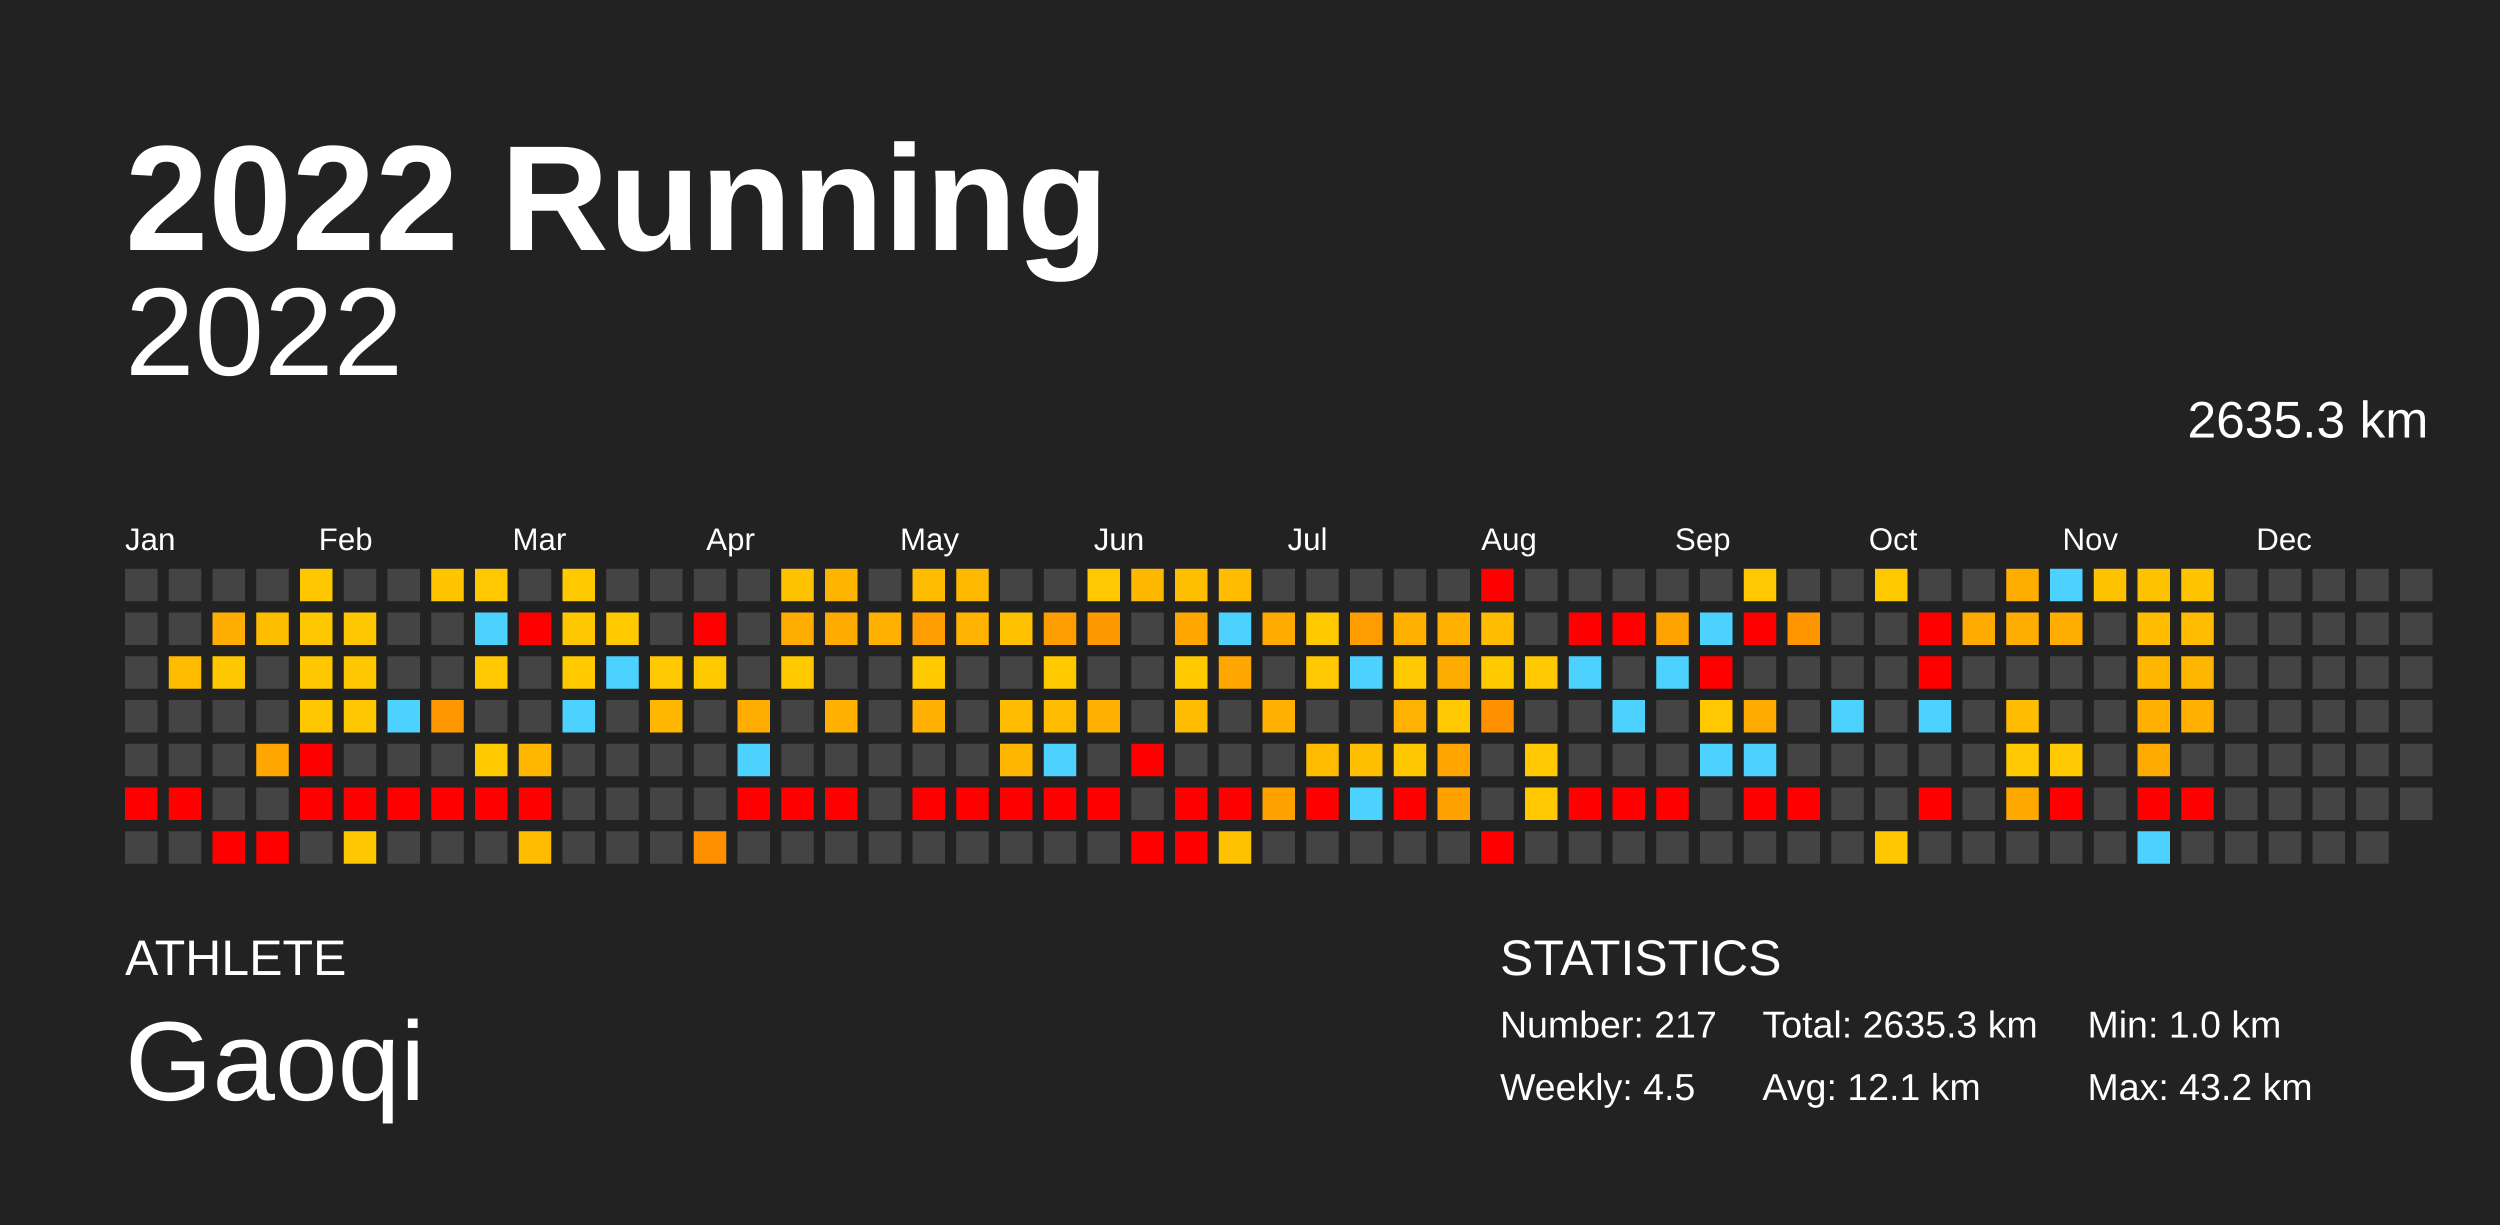
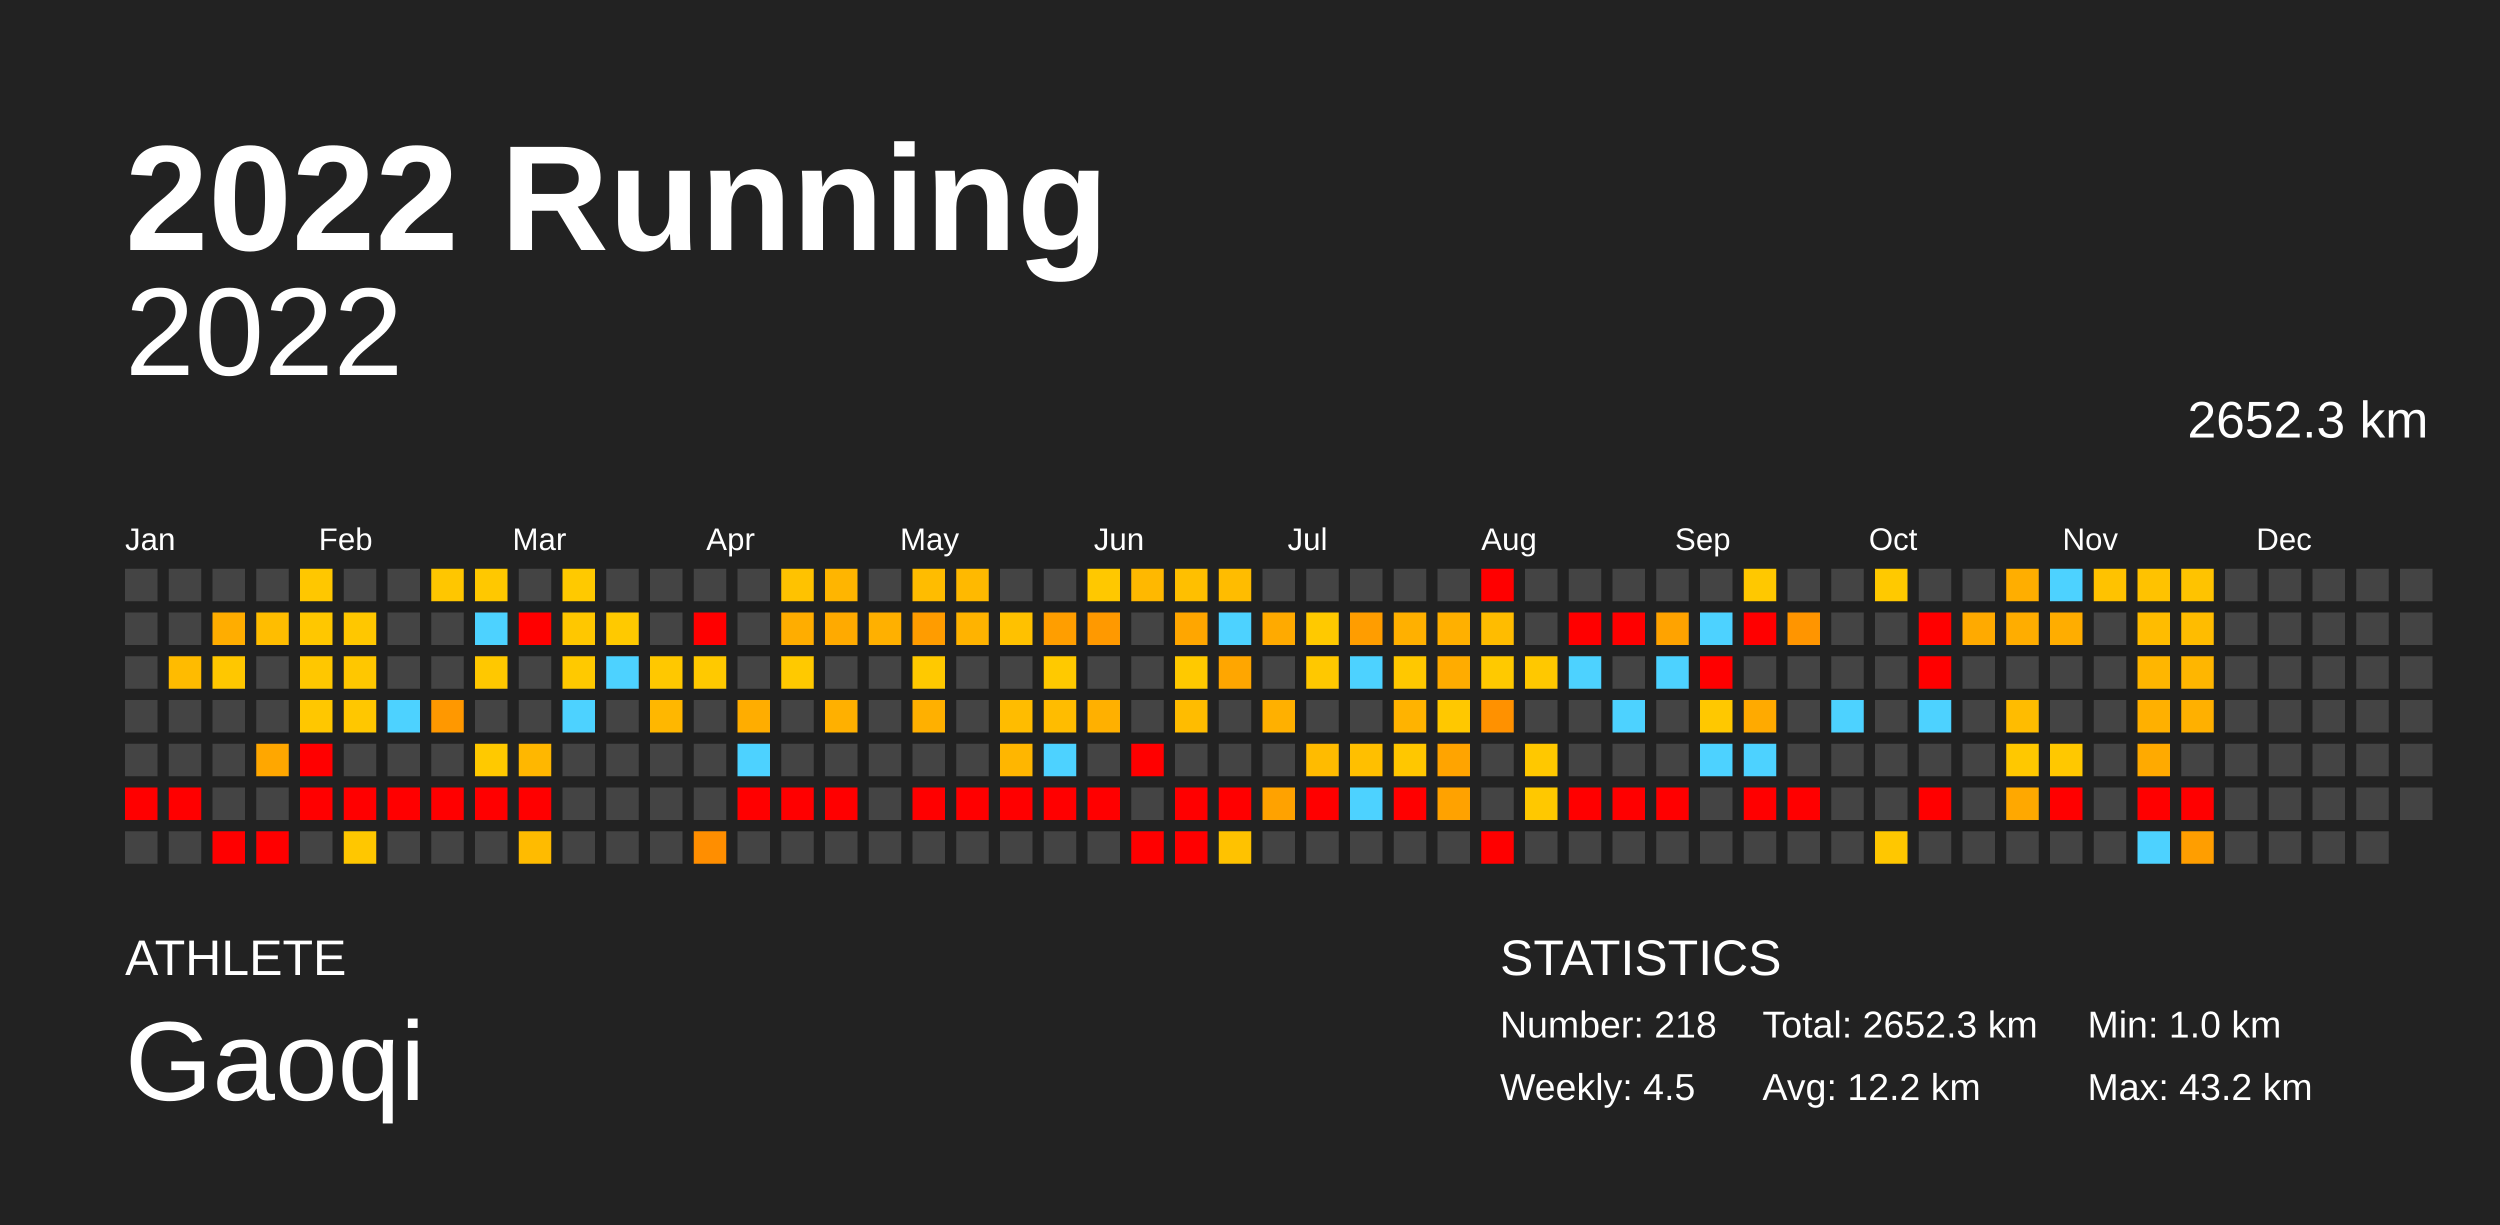
<svg xmlns="http://www.w3.org/2000/svg" baseProfile="full" height="98mm" version="1.1" viewBox="0,0,200,98" width="200mm">
  <defs />
  <rect fill="#222222" height="98" width="200" x="0" y="0" />
  <text fill="#FFFFFF" style="font-size:12px; font-family:Arial; font-weight:bold;" x="10" y="20">2022 Running</text>
  <text fill="#FFFFFF" style="font-size:4px; font-family:Arial" x="10" y="78">ATHLETE</text>
  <text fill="#FFFFFF" style="font-size:9px; font-family:Arial" x="10" y="88">Gaoqi</text>
  <text fill="#FFFFFF" style="font-size:4px; font-family:Arial" x="120" y="78">STATISTICS</text>
-   <text fill="#FFFFFF" style="font-size:3px; font-family:Arial" x="120" y="83">Number: 217</text>
+   <text fill="#FFFFFF" style="font-size:3px; font-family:Arial" x="120" y="83">Number: 218</text>
  <text fill="#FFFFFF" style="font-size:3px; font-family:Arial" x="120" y="88">Weekly: 4.5</text>
-   <text fill="#FFFFFF" style="font-size:3px; font-family:Arial" x="141" y="83">Total: 2635.3 km</text>
-   <text fill="#FFFFFF" style="font-size:3px; font-family:Arial" x="141" y="88">Avg: 12.1 km</text>
+   <text fill="#FFFFFF" style="font-size:3px; font-family:Arial" x="141" y="83">Total: 2652.3 km</text>
+   <text fill="#FFFFFF" style="font-size:3px; font-family:Arial" x="141" y="88">Avg: 12.2 km</text>
  <text fill="#FFFFFF" style="font-size:3px; font-family:Arial" x="167" y="83">Min: 1.0 km</text>
  <text fill="#FFFFFF" style="font-size:3px; font-family:Arial" x="167" y="88">Max: 43.2 km</text>
  <text alignment-baseline="hanging" fill="#FFFFFF" style="font-size:10.0px; font-family:Arial;" x="10" y="30">2022</text>
-   <text alignment-baseline="hanging" fill="#FFFFFF" style="font-size:4.125px; font-family:Arial;" x="175" y="35">2635.3 km</text>
+   <text alignment-baseline="hanging" fill="#FFFFFF" style="font-size:4.125px; font-family:Arial;" x="175" y="35">2652.3 km</text>
  <text fill="#FFFFFF" style="font-size:2.5px; font-family:Arial" x="10.0" y="44">Jan</text>
  <text fill="#FFFFFF" style="font-size:2.5px; font-family:Arial" x="25.5" y="44">Feb</text>
  <text fill="#FFFFFF" style="font-size:2.5px; font-family:Arial" x="41.0" y="44">Mar</text>
  <text fill="#FFFFFF" style="font-size:2.5px; font-family:Arial" x="56.5" y="44">Apr</text>
  <text fill="#FFFFFF" style="font-size:2.5px; font-family:Arial" x="72.0" y="44">May</text>
  <text fill="#FFFFFF" style="font-size:2.5px; font-family:Arial" x="87.5" y="44">Jun</text>
  <text fill="#FFFFFF" style="font-size:2.5px; font-family:Arial" x="103.0" y="44">Jul</text>
  <text fill="#FFFFFF" style="font-size:2.5px; font-family:Arial" x="118.5" y="44">Aug</text>
  <text fill="#FFFFFF" style="font-size:2.5px; font-family:Arial" x="134.0" y="44">Sep</text>
  <text fill="#FFFFFF" style="font-size:2.5px; font-family:Arial" x="149.5" y="44">Oct</text>
  <text fill="#FFFFFF" style="font-size:2.5px; font-family:Arial" x="165.0" y="44">Nov</text>
  <text fill="#FFFFFF" style="font-size:2.5px; font-family:Arial" x="180.5" y="44">Dec</text>
  <rect fill="#444444" height="2.6" width="2.6" x="10.0" y="45.5" />
  <rect fill="#444444" height="2.6" width="2.6" x="10.0" y="49.0" />
  <rect fill="#444444" height="2.6" width="2.6" x="10.0" y="52.5" />
  <rect fill="#444444" height="2.6" width="2.6" x="10.0" y="56.0" />
  <rect fill="#444444" height="2.6" width="2.6" x="10.0" y="59.5" />
  <rect fill="red" height="2.6" width="2.6" x="10.0" y="63.0" />
  <rect fill="#444444" height="2.6" width="2.6" x="10.0" y="66.5" />
  <rect fill="#444444" height="2.6" width="2.6" x="13.5" y="45.5" />
  <rect fill="#444444" height="2.6" width="2.6" x="13.5" y="49.0" />
  <rect fill="#ffbb00" height="2.6" width="2.6" x="13.5" y="52.5" />
  <rect fill="#444444" height="2.6" width="2.6" x="13.5" y="56.0" />
  <rect fill="#444444" height="2.6" width="2.6" x="13.5" y="59.5" />
  <rect fill="red" height="2.6" width="2.6" x="13.5" y="63.0" />
  <rect fill="#444444" height="2.6" width="2.6" x="13.5" y="66.5" />
  <rect fill="#444444" height="2.6" width="2.6" x="17.0" y="45.5" />
  <rect fill="#ffad00" height="2.6" width="2.6" x="17.0" y="49.0" />
  <rect fill="#ffc700" height="2.6" width="2.6" x="17.0" y="52.5" />
  <rect fill="#444444" height="2.6" width="2.6" x="17.0" y="56.0" />
  <rect fill="#444444" height="2.6" width="2.6" x="17.0" y="59.5" />
  <rect fill="#444444" height="2.6" width="2.6" x="17.0" y="63.0" />
  <rect fill="red" height="2.6" width="2.6" x="17.0" y="66.5" />
  <rect fill="#444444" height="2.6" width="2.6" x="20.5" y="45.5" />
  <rect fill="#ffbd00" height="2.6" width="2.6" x="20.5" y="49.0" />
  <rect fill="#444444" height="2.6" width="2.6" x="20.5" y="52.5" />
  <rect fill="#444444" height="2.6" width="2.6" x="20.5" y="56.0" />
  <rect fill="#ffa700" height="2.6" width="2.6" x="20.5" y="59.5" />
  <rect fill="#444444" height="2.6" width="2.6" x="20.5" y="63.0" />
  <rect fill="red" height="2.6" width="2.6" x="20.5" y="66.5" />
  <rect fill="#ffc700" height="2.6" width="2.6" x="24.0" y="45.5" />
  <rect fill="#ffc700" height="2.6" width="2.6" x="24.0" y="49.0" />
  <rect fill="#ffc700" height="2.6" width="2.6" x="24.0" y="52.5" />
  <rect fill="#ffc700" height="2.6" width="2.6" x="24.0" y="56.0" />
  <rect fill="red" height="2.6" width="2.6" x="24.0" y="59.5" />
  <rect fill="red" height="2.6" width="2.6" x="24.0" y="63.0" />
  <rect fill="#444444" height="2.6" width="2.6" x="24.0" y="66.5" />
  <rect fill="#444444" height="2.6" width="2.6" x="27.5" y="45.5" />
  <rect fill="#ffc700" height="2.6" width="2.6" x="27.5" y="49.0" />
  <rect fill="#ffc700" height="2.6" width="2.6" x="27.5" y="52.5" />
  <rect fill="#ffc700" height="2.6" width="2.6" x="27.5" y="56.0" />
  <rect fill="#444444" height="2.6" width="2.6" x="27.5" y="59.5" />
  <rect fill="red" height="2.6" width="2.6" x="27.5" y="63.0" />
  <rect fill="#ffc700" height="2.6" width="2.6" x="27.5" y="66.5" />
  <rect fill="#444444" height="2.6" width="2.6" x="31.0" y="45.5" />
  <rect fill="#444444" height="2.6" width="2.6" x="31.0" y="49.0" />
  <rect fill="#444444" height="2.6" width="2.6" x="31.0" y="52.5" />
  <rect fill="#4dd2ff" height="2.6" width="2.6" x="31.0" y="56.0" />
  <rect fill="#444444" height="2.6" width="2.6" x="31.0" y="59.5" />
  <rect fill="red" height="2.6" width="2.6" x="31.0" y="63.0" />
  <rect fill="#444444" height="2.6" width="2.6" x="31.0" y="66.5" />
  <rect fill="#ffc600" height="2.6" width="2.6" x="34.5" y="45.5" />
  <rect fill="#444444" height="2.6" width="2.6" x="34.5" y="49.0" />
  <rect fill="#444444" height="2.6" width="2.6" x="34.5" y="52.5" />
  <rect fill="#ff9800" height="2.6" width="2.6" x="34.5" y="56.0" />
  <rect fill="#444444" height="2.6" width="2.6" x="34.5" y="59.5" />
  <rect fill="red" height="2.6" width="2.6" x="34.5" y="63.0" />
  <rect fill="#444444" height="2.6" width="2.6" x="34.5" y="66.5" />
  <rect fill="#ffc800" height="2.6" width="2.6" x="38.0" y="45.5" />
  <rect fill="#4dd2ff" height="2.6" width="2.6" x="38.0" y="49.0" />
  <rect fill="#ffc800" height="2.6" width="2.6" x="38.0" y="52.5" />
  <rect fill="#444444" height="2.6" width="2.6" x="38.0" y="56.0" />
  <rect fill="#ffc900" height="2.6" width="2.6" x="38.0" y="59.5" />
  <rect fill="red" height="2.6" width="2.6" x="38.0" y="63.0" />
  <rect fill="#444444" height="2.6" width="2.6" x="38.0" y="66.5" />
  <rect fill="#444444" height="2.6" width="2.6" x="41.5" y="45.5" />
  <rect fill="red" height="2.6" width="2.6" x="41.5" y="49.0" />
  <rect fill="#444444" height="2.6" width="2.6" x="41.5" y="52.5" />
  <rect fill="#444444" height="2.6" width="2.6" x="41.5" y="56.0" />
  <rect fill="#ffb700" height="2.6" width="2.6" x="41.5" y="59.5" />
  <rect fill="red" height="2.6" width="2.6" x="41.5" y="63.0" />
  <rect fill="#ffbb00" height="2.6" width="2.6" x="41.5" y="66.5" />
  <rect fill="#ffc900" height="2.6" width="2.6" x="45.0" y="45.5" />
  <rect fill="#ffc700" height="2.6" width="2.6" x="45.0" y="49.0" />
  <rect fill="#ffc900" height="2.6" width="2.6" x="45.0" y="52.5" />
  <rect fill="#4dd2ff" height="2.6" width="2.6" x="45.0" y="56.0" />
  <rect fill="#444444" height="2.6" width="2.6" x="45.0" y="59.5" />
  <rect fill="#444444" height="2.6" width="2.6" x="45.0" y="63.0" />
  <rect fill="#444444" height="2.6" width="2.6" x="45.0" y="66.5" />
  <rect fill="#444444" height="2.6" width="2.6" x="48.5" y="45.5" />
  <rect fill="#ffc900" height="2.6" width="2.6" x="48.5" y="49.0" />
  <rect fill="#4dd2ff" height="2.6" width="2.6" x="48.5" y="52.5" />
  <rect fill="#444444" height="2.6" width="2.6" x="48.5" y="56.0" />
  <rect fill="#444444" height="2.6" width="2.6" x="48.5" y="59.5" />
  <rect fill="#444444" height="2.6" width="2.6" x="48.5" y="63.0" />
  <rect fill="#444444" height="2.6" width="2.6" x="48.5" y="66.5" />
  <rect fill="#444444" height="2.6" width="2.6" x="52.0" y="45.5" />
  <rect fill="#444444" height="2.6" width="2.6" x="52.0" y="49.0" />
  <rect fill="#ffc800" height="2.6" width="2.6" x="52.0" y="52.5" />
  <rect fill="#ffb700" height="2.6" width="2.6" x="52.0" y="56.0" />
  <rect fill="#444444" height="2.6" width="2.6" x="52.0" y="59.5" />
  <rect fill="#444444" height="2.6" width="2.6" x="52.0" y="63.0" />
  <rect fill="#444444" height="2.6" width="2.6" x="52.0" y="66.5" />
  <rect fill="#444444" height="2.6" width="2.6" x="55.5" y="45.5" />
  <rect fill="red" height="2.6" width="2.6" x="55.5" y="49.0" />
  <rect fill="#ffc900" height="2.6" width="2.6" x="55.5" y="52.5" />
  <rect fill="#444444" height="2.6" width="2.6" x="55.5" y="56.0" />
  <rect fill="#444444" height="2.6" width="2.6" x="55.5" y="59.5" />
  <rect fill="#444444" height="2.6" width="2.6" x="55.5" y="63.0" />
  <rect fill="#ff8e00" height="2.6" width="2.6" x="55.5" y="66.5" />
  <rect fill="#444444" height="2.6" width="2.6" x="59.0" y="45.5" />
  <rect fill="#444444" height="2.6" width="2.6" x="59.0" y="49.0" />
  <rect fill="#444444" height="2.6" width="2.6" x="59.0" y="52.5" />
  <rect fill="#ffad00" height="2.6" width="2.6" x="59.0" y="56.0" />
  <rect fill="#4dd2ff" height="2.6" width="2.6" x="59.0" y="59.5" />
  <rect fill="red" height="2.6" width="2.6" x="59.0" y="63.0" />
  <rect fill="#444444" height="2.6" width="2.6" x="59.0" y="66.5" />
  <rect fill="#ffc200" height="2.6" width="2.6" x="62.5" y="45.5" />
  <rect fill="#ffad00" height="2.6" width="2.6" x="62.5" y="49.0" />
  <rect fill="#ffc900" height="2.6" width="2.6" x="62.5" y="52.5" />
  <rect fill="#444444" height="2.6" width="2.6" x="62.5" y="56.0" />
  <rect fill="#444444" height="2.6" width="2.6" x="62.5" y="59.5" />
  <rect fill="red" height="2.6" width="2.6" x="62.5" y="63.0" />
  <rect fill="#444444" height="2.6" width="2.6" x="62.5" y="66.5" />
  <rect fill="#ffb500" height="2.6" width="2.6" x="66.0" y="45.5" />
  <rect fill="#ffaa00" height="2.6" width="2.6" x="66.0" y="49.0" />
  <rect fill="#444444" height="2.6" width="2.6" x="66.0" y="52.5" />
  <rect fill="#ffb000" height="2.6" width="2.6" x="66.0" y="56.0" />
  <rect fill="#444444" height="2.6" width="2.6" x="66.0" y="59.5" />
  <rect fill="red" height="2.6" width="2.6" x="66.0" y="63.0" />
  <rect fill="#444444" height="2.6" width="2.6" x="66.0" y="66.5" />
  <rect fill="#444444" height="2.6" width="2.6" x="69.5" y="45.5" />
  <rect fill="#ffb000" height="2.6" width="2.6" x="69.5" y="49.0" />
  <rect fill="#444444" height="2.6" width="2.6" x="69.5" y="52.5" />
  <rect fill="#444444" height="2.6" width="2.6" x="69.5" y="56.0" />
  <rect fill="#444444" height="2.6" width="2.6" x="69.5" y="59.5" />
  <rect fill="#444444" height="2.6" width="2.6" x="69.5" y="63.0" />
  <rect fill="#444444" height="2.6" width="2.6" x="69.5" y="66.5" />
  <rect fill="#ffbc00" height="2.6" width="2.6" x="73.0" y="45.5" />
  <rect fill="#ff9c00" height="2.6" width="2.6" x="73.0" y="49.0" />
  <rect fill="#ffc900" height="2.6" width="2.6" x="73.0" y="52.5" />
  <rect fill="#ffb000" height="2.6" width="2.6" x="73.0" y="56.0" />
  <rect fill="#444444" height="2.6" width="2.6" x="73.0" y="59.5" />
  <rect fill="red" height="2.6" width="2.6" x="73.0" y="63.0" />
  <rect fill="#444444" height="2.6" width="2.6" x="73.0" y="66.5" />
  <rect fill="#ffb900" height="2.6" width="2.6" x="76.5" y="45.5" />
  <rect fill="#ffb300" height="2.6" width="2.6" x="76.5" y="49.0" />
  <rect fill="#444444" height="2.6" width="2.6" x="76.5" y="52.5" />
  <rect fill="#444444" height="2.6" width="2.6" x="76.5" y="56.0" />
  <rect fill="#444444" height="2.6" width="2.6" x="76.5" y="59.5" />
  <rect fill="red" height="2.6" width="2.6" x="76.5" y="63.0" />
  <rect fill="#444444" height="2.6" width="2.6" x="76.5" y="66.5" />
  <rect fill="#444444" height="2.6" width="2.6" x="80.0" y="45.5" />
  <rect fill="#ffc100" height="2.6" width="2.6" x="80.0" y="49.0" />
  <rect fill="#444444" height="2.6" width="2.6" x="80.0" y="52.5" />
  <rect fill="#ffbc00" height="2.6" width="2.6" x="80.0" y="56.0" />
  <rect fill="#ffb600" height="2.6" width="2.6" x="80.0" y="59.5" />
  <rect fill="red" height="2.6" width="2.6" x="80.0" y="63.0" />
  <rect fill="#444444" height="2.6" width="2.6" x="80.0" y="66.5" />
  <rect fill="#444444" height="2.6" width="2.6" x="83.5" y="45.5" />
  <rect fill="#ff9e00" height="2.6" width="2.6" x="83.5" y="49.0" />
  <rect fill="#ffc900" height="2.6" width="2.6" x="83.5" y="52.5" />
  <rect fill="#ffbc00" height="2.6" width="2.6" x="83.5" y="56.0" />
  <rect fill="#4dd2ff" height="2.6" width="2.6" x="83.5" y="59.5" />
  <rect fill="red" height="2.6" width="2.6" x="83.5" y="63.0" />
  <rect fill="#444444" height="2.6" width="2.6" x="83.5" y="66.5" />
  <rect fill="#ffc800" height="2.6" width="2.6" x="87.0" y="45.5" />
  <rect fill="#ff9900" height="2.6" width="2.6" x="87.0" y="49.0" />
  <rect fill="#444444" height="2.6" width="2.6" x="87.0" y="52.5" />
  <rect fill="#ffb000" height="2.6" width="2.6" x="87.0" y="56.0" />
  <rect fill="#444444" height="2.6" width="2.6" x="87.0" y="59.5" />
  <rect fill="red" height="2.6" width="2.6" x="87.0" y="63.0" />
  <rect fill="#444444" height="2.6" width="2.6" x="87.0" y="66.5" />
  <rect fill="#ffb800" height="2.6" width="2.6" x="90.5" y="45.5" />
  <rect fill="#444444" height="2.6" width="2.6" x="90.5" y="49.0" />
  <rect fill="#444444" height="2.6" width="2.6" x="90.5" y="52.5" />
  <rect fill="#444444" height="2.6" width="2.6" x="90.5" y="56.0" />
  <rect fill="red" height="2.6" width="2.6" x="90.5" y="59.5" />
  <rect fill="#444444" height="2.6" width="2.6" x="90.5" y="63.0" />
  <rect fill="red" height="2.6" width="2.6" x="90.5" y="66.5" />
  <rect fill="#ffbf00" height="2.6" width="2.6" x="94.0" y="45.5" />
  <rect fill="#ffa600" height="2.6" width="2.6" x="94.0" y="49.0" />
  <rect fill="#ffc900" height="2.6" width="2.6" x="94.0" y="52.5" />
  <rect fill="#ffbc00" height="2.6" width="2.6" x="94.0" y="56.0" />
  <rect fill="#444444" height="2.6" width="2.6" x="94.0" y="59.5" />
  <rect fill="red" height="2.6" width="2.6" x="94.0" y="63.0" />
  <rect fill="red" height="2.6" width="2.6" x="94.0" y="66.5" />
  <rect fill="#ffbc00" height="2.6" width="2.6" x="97.5" y="45.5" />
  <rect fill="#4dd2ff" height="2.6" width="2.6" x="97.5" y="49.0" />
  <rect fill="#ffa600" height="2.6" width="2.6" x="97.5" y="52.5" />
  <rect fill="#444444" height="2.6" width="2.6" x="97.5" y="56.0" />
  <rect fill="#444444" height="2.6" width="2.6" x="97.5" y="59.5" />
  <rect fill="red" height="2.6" width="2.6" x="97.5" y="63.0" />
  <rect fill="#ffc200" height="2.6" width="2.6" x="97.5" y="66.5" />
  <rect fill="#444444" height="2.6" width="2.6" x="101.0" y="45.5" />
  <rect fill="#ffaa00" height="2.6" width="2.6" x="101.0" y="49.0" />
  <rect fill="#444444" height="2.6" width="2.6" x="101.0" y="52.5" />
  <rect fill="#ffb000" height="2.6" width="2.6" x="101.0" y="56.0" />
  <rect fill="#444444" height="2.6" width="2.6" x="101.0" y="59.5" />
  <rect fill="#ffa200" height="2.6" width="2.6" x="101.0" y="63.0" />
  <rect fill="#444444" height="2.6" width="2.6" x="101.0" y="66.5" />
  <rect fill="#444444" height="2.6" width="2.6" x="104.5" y="45.5" />
  <rect fill="#ffc900" height="2.6" width="2.6" x="104.5" y="49.0" />
  <rect fill="#ffc800" height="2.6" width="2.6" x="104.5" y="52.5" />
  <rect fill="#444444" height="2.6" width="2.6" x="104.5" y="56.0" />
  <rect fill="#ffbb00" height="2.6" width="2.6" x="104.5" y="59.5" />
  <rect fill="red" height="2.6" width="2.6" x="104.5" y="63.0" />
  <rect fill="#444444" height="2.6" width="2.6" x="104.5" y="66.5" />
  <rect fill="#444444" height="2.6" width="2.6" x="108.0" y="45.5" />
  <rect fill="#ff9d00" height="2.6" width="2.6" x="108.0" y="49.0" />
  <rect fill="#4dd2ff" height="2.6" width="2.6" x="108.0" y="52.5" />
  <rect fill="#444444" height="2.6" width="2.6" x="108.0" y="56.0" />
  <rect fill="#ffbf00" height="2.6" width="2.6" x="108.0" y="59.5" />
  <rect fill="#4dd2ff" height="2.6" width="2.6" x="108.0" y="63.0" />
  <rect fill="#444444" height="2.6" width="2.6" x="108.0" y="66.5" />
  <rect fill="#444444" height="2.6" width="2.6" x="111.5" y="45.5" />
  <rect fill="#ffb000" height="2.6" width="2.6" x="111.5" y="49.0" />
  <rect fill="#ffc800" height="2.6" width="2.6" x="111.5" y="52.5" />
  <rect fill="#ffb300" height="2.6" width="2.6" x="111.5" y="56.0" />
  <rect fill="#ffc700" height="2.6" width="2.6" x="111.5" y="59.5" />
  <rect fill="red" height="2.6" width="2.6" x="111.5" y="63.0" />
  <rect fill="#444444" height="2.6" width="2.6" x="111.5" y="66.5" />
  <rect fill="#444444" height="2.6" width="2.6" x="115.0" y="45.5" />
  <rect fill="#ffb000" height="2.6" width="2.6" x="115.0" y="49.0" />
  <rect fill="#ffac00" height="2.6" width="2.6" x="115.0" y="52.5" />
  <rect fill="#ffc800" height="2.6" width="2.6" x="115.0" y="56.0" />
  <rect fill="#ffa400" height="2.6" width="2.6" x="115.0" y="59.5" />
  <rect fill="#ffa200" height="2.6" width="2.6" x="115.0" y="63.0" />
  <rect fill="#444444" height="2.6" width="2.6" x="115.0" y="66.5" />
  <rect fill="red" height="2.6" width="2.6" x="118.5" y="45.5" />
  <rect fill="#ffbc00" height="2.6" width="2.6" x="118.5" y="49.0" />
  <rect fill="#ffc900" height="2.6" width="2.6" x="118.5" y="52.5" />
  <rect fill="#ff9100" height="2.6" width="2.6" x="118.5" y="56.0" />
  <rect fill="#444444" height="2.6" width="2.6" x="118.5" y="59.5" />
  <rect fill="#444444" height="2.6" width="2.6" x="118.5" y="63.0" />
  <rect fill="red" height="2.6" width="2.6" x="118.5" y="66.5" />
  <rect fill="#444444" height="2.6" width="2.6" x="122.0" y="45.5" />
  <rect fill="#444444" height="2.6" width="2.6" x="122.0" y="49.0" />
  <rect fill="#ffc800" height="2.6" width="2.6" x="122.0" y="52.5" />
  <rect fill="#444444" height="2.6" width="2.6" x="122.0" y="56.0" />
  <rect fill="#ffc800" height="2.6" width="2.6" x="122.0" y="59.5" />
  <rect fill="#ffc800" height="2.6" width="2.6" x="122.0" y="63.0" />
  <rect fill="#444444" height="2.6" width="2.6" x="122.0" y="66.5" />
  <rect fill="#444444" height="2.6" width="2.6" x="125.5" y="45.5" />
  <rect fill="red" height="2.6" width="2.6" x="125.5" y="49.0" />
  <rect fill="#4dd2ff" height="2.6" width="2.6" x="125.5" y="52.5" />
  <rect fill="#444444" height="2.6" width="2.6" x="125.5" y="56.0" />
  <rect fill="#444444" height="2.6" width="2.6" x="125.5" y="59.5" />
  <rect fill="red" height="2.6" width="2.6" x="125.5" y="63.0" />
  <rect fill="#444444" height="2.6" width="2.6" x="125.5" y="66.5" />
  <rect fill="#444444" height="2.6" width="2.6" x="129.0" y="45.5" />
  <rect fill="red" height="2.6" width="2.6" x="129.0" y="49.0" />
  <rect fill="#444444" height="2.6" width="2.6" x="129.0" y="52.5" />
  <rect fill="#4dd2ff" height="2.6" width="2.6" x="129.0" y="56.0" />
  <rect fill="#444444" height="2.6" width="2.6" x="129.0" y="59.5" />
  <rect fill="red" height="2.6" width="2.6" x="129.0" y="63.0" />
  <rect fill="#444444" height="2.6" width="2.6" x="129.0" y="66.5" />
  <rect fill="#444444" height="2.6" width="2.6" x="132.5" y="45.5" />
  <rect fill="#ffa300" height="2.6" width="2.6" x="132.5" y="49.0" />
  <rect fill="#4dd2ff" height="2.6" width="2.6" x="132.5" y="52.5" />
  <rect fill="#444444" height="2.6" width="2.6" x="132.5" y="56.0" />
  <rect fill="#444444" height="2.6" width="2.6" x="132.5" y="59.5" />
  <rect fill="red" height="2.6" width="2.6" x="132.5" y="63.0" />
  <rect fill="#444444" height="2.6" width="2.6" x="132.5" y="66.5" />
  <rect fill="#444444" height="2.6" width="2.6" x="136.0" y="45.5" />
  <rect fill="#4dd2ff" height="2.6" width="2.6" x="136.0" y="49.0" />
  <rect fill="red" height="2.6" width="2.6" x="136.0" y="52.5" />
  <rect fill="#ffc800" height="2.6" width="2.6" x="136.0" y="56.0" />
  <rect fill="#4dd2ff" height="2.6" width="2.6" x="136.0" y="59.5" />
  <rect fill="#444444" height="2.6" width="2.6" x="136.0" y="63.0" />
  <rect fill="#444444" height="2.6" width="2.6" x="136.0" y="66.5" />
  <rect fill="#ffc800" height="2.6" width="2.6" x="139.5" y="45.5" />
  <rect fill="red" height="2.6" width="2.6" x="139.5" y="49.0" />
  <rect fill="#444444" height="2.6" width="2.6" x="139.5" y="52.5" />
  <rect fill="#ffaa00" height="2.6" width="2.6" x="139.5" y="56.0" />
  <rect fill="#4dd2ff" height="2.6" width="2.6" x="139.5" y="59.5" />
  <rect fill="red" height="2.6" width="2.6" x="139.5" y="63.0" />
  <rect fill="#444444" height="2.6" width="2.6" x="139.5" y="66.5" />
  <rect fill="#444444" height="2.6" width="2.6" x="143.0" y="45.5" />
  <rect fill="#ff9500" height="2.6" width="2.6" x="143.0" y="49.0" />
  <rect fill="#444444" height="2.6" width="2.6" x="143.0" y="52.5" />
  <rect fill="#444444" height="2.6" width="2.6" x="143.0" y="56.0" />
  <rect fill="#444444" height="2.6" width="2.6" x="143.0" y="59.5" />
  <rect fill="red" height="2.6" width="2.6" x="143.0" y="63.0" />
  <rect fill="#444444" height="2.6" width="2.6" x="143.0" y="66.5" />
  <rect fill="#444444" height="2.6" width="2.6" x="146.5" y="45.5" />
  <rect fill="#444444" height="2.6" width="2.6" x="146.5" y="49.0" />
  <rect fill="#444444" height="2.6" width="2.6" x="146.5" y="52.5" />
  <rect fill="#4dd2ff" height="2.6" width="2.6" x="146.5" y="56.0" />
  <rect fill="#444444" height="2.6" width="2.6" x="146.5" y="59.5" />
  <rect fill="#444444" height="2.6" width="2.6" x="146.5" y="63.0" />
  <rect fill="#444444" height="2.6" width="2.6" x="146.5" y="66.5" />
  <rect fill="#ffc900" height="2.6" width="2.6" x="150.0" y="45.5" />
  <rect fill="#444444" height="2.6" width="2.6" x="150.0" y="49.0" />
  <rect fill="#444444" height="2.6" width="2.6" x="150.0" y="52.5" />
  <rect fill="#444444" height="2.6" width="2.6" x="150.0" y="56.0" />
  <rect fill="#444444" height="2.6" width="2.6" x="150.0" y="59.5" />
  <rect fill="#444444" height="2.6" width="2.6" x="150.0" y="63.0" />
  <rect fill="#ffc700" height="2.6" width="2.6" x="150.0" y="66.5" />
  <rect fill="#444444" height="2.6" width="2.6" x="153.5" y="45.5" />
  <rect fill="red" height="2.6" width="2.6" x="153.5" y="49.0" />
  <rect fill="red" height="2.6" width="2.6" x="153.5" y="52.5" />
  <rect fill="#4dd2ff" height="2.6" width="2.6" x="153.5" y="56.0" />
  <rect fill="#444444" height="2.6" width="2.6" x="153.5" y="59.5" />
  <rect fill="red" height="2.6" width="2.6" x="153.5" y="63.0" />
  <rect fill="#444444" height="2.6" width="2.6" x="153.5" y="66.5" />
  <rect fill="#444444" height="2.6" width="2.6" x="157.0" y="45.5" />
  <rect fill="#ffaa00" height="2.6" width="2.6" x="157.0" y="49.0" />
  <rect fill="#444444" height="2.6" width="2.6" x="157.0" y="52.5" />
  <rect fill="#444444" height="2.6" width="2.6" x="157.0" y="56.0" />
  <rect fill="#444444" height="2.6" width="2.6" x="157.0" y="59.5" />
  <rect fill="#444444" height="2.6" width="2.6" x="157.0" y="63.0" />
  <rect fill="#444444" height="2.6" width="2.6" x="157.0" y="66.5" />
  <rect fill="#ffae00" height="2.6" width="2.6" x="160.5" y="45.5" />
  <rect fill="#ffad00" height="2.6" width="2.6" x="160.5" y="49.0" />
  <rect fill="#444444" height="2.6" width="2.6" x="160.5" y="52.5" />
  <rect fill="#ffbc00" height="2.6" width="2.6" x="160.5" y="56.0" />
  <rect fill="#ffc800" height="2.6" width="2.6" x="160.5" y="59.5" />
  <rect fill="#ffa800" height="2.6" width="2.6" x="160.5" y="63.0" />
  <rect fill="#444444" height="2.6" width="2.6" x="160.5" y="66.5" />
  <rect fill="#4dd2ff" height="2.6" width="2.6" x="164.0" y="45.5" />
  <rect fill="#ffad00" height="2.6" width="2.6" x="164.0" y="49.0" />
  <rect fill="#444444" height="2.6" width="2.6" x="164.0" y="52.5" />
  <rect fill="#444444" height="2.6" width="2.6" x="164.0" y="56.0" />
  <rect fill="#ffc800" height="2.6" width="2.6" x="164.0" y="59.5" />
  <rect fill="red" height="2.6" width="2.6" x="164.0" y="63.0" />
  <rect fill="#444444" height="2.6" width="2.6" x="164.0" y="66.5" />
  <rect fill="#ffc200" height="2.6" width="2.6" x="167.5" y="45.5" />
  <rect fill="#444444" height="2.6" width="2.6" x="167.5" y="49.0" />
  <rect fill="#444444" height="2.6" width="2.6" x="167.5" y="52.5" />
  <rect fill="#444444" height="2.6" width="2.6" x="167.5" y="56.0" />
  <rect fill="#444444" height="2.6" width="2.6" x="167.5" y="59.5" />
  <rect fill="#444444" height="2.6" width="2.6" x="167.5" y="63.0" />
  <rect fill="#444444" height="2.6" width="2.6" x="167.5" y="66.5" />
  <rect fill="#ffc200" height="2.6" width="2.6" x="171.0" y="45.5" />
  <rect fill="#ffbc00" height="2.6" width="2.6" x="171.0" y="49.0" />
  <rect fill="#ffb600" height="2.6" width="2.6" x="171.0" y="52.5" />
  <rect fill="#ffb000" height="2.6" width="2.6" x="171.0" y="56.0" />
  <rect fill="#ffaa00" height="2.6" width="2.6" x="171.0" y="59.5" />
  <rect fill="red" height="2.6" width="2.6" x="171.0" y="63.0" />
  <rect fill="#4dd2ff" height="2.6" width="2.6" x="171.0" y="66.5" />
  <rect fill="#ffc300" height="2.6" width="2.6" x="174.5" y="45.5" />
  <rect fill="#ffbc00" height="2.6" width="2.6" x="174.5" y="49.0" />
  <rect fill="#ffb600" height="2.6" width="2.6" x="174.5" y="52.5" />
  <rect fill="#ffb000" height="2.6" width="2.6" x="174.5" y="56.0" />
  <rect fill="#444444" height="2.6" width="2.6" x="174.5" y="59.5" />
  <rect fill="red" height="2.6" width="2.6" x="174.5" y="63.0" />
-   <rect fill="#444444" height="2.6" width="2.6" x="174.5" y="66.5" />
+   <rect fill="#ff9e00" height="2.6" width="2.6" x="174.5" y="66.5" />
  <rect fill="#444444" height="2.6" width="2.6" x="178.0" y="45.5" />
  <rect fill="#444444" height="2.6" width="2.6" x="178.0" y="49.0" />
  <rect fill="#444444" height="2.6" width="2.6" x="178.0" y="52.5" />
  <rect fill="#444444" height="2.6" width="2.6" x="178.0" y="56.0" />
  <rect fill="#444444" height="2.6" width="2.6" x="178.0" y="59.5" />
  <rect fill="#444444" height="2.6" width="2.6" x="178.0" y="63.0" />
  <rect fill="#444444" height="2.6" width="2.6" x="178.0" y="66.5" />
  <rect fill="#444444" height="2.6" width="2.6" x="181.5" y="45.5" />
  <rect fill="#444444" height="2.6" width="2.6" x="181.5" y="49.0" />
  <rect fill="#444444" height="2.6" width="2.6" x="181.5" y="52.5" />
  <rect fill="#444444" height="2.6" width="2.6" x="181.5" y="56.0" />
  <rect fill="#444444" height="2.6" width="2.6" x="181.5" y="59.5" />
  <rect fill="#444444" height="2.6" width="2.6" x="181.5" y="63.0" />
  <rect fill="#444444" height="2.6" width="2.6" x="181.5" y="66.5" />
  <rect fill="#444444" height="2.6" width="2.6" x="185.0" y="45.5" />
  <rect fill="#444444" height="2.6" width="2.6" x="185.0" y="49.0" />
  <rect fill="#444444" height="2.6" width="2.6" x="185.0" y="52.5" />
  <rect fill="#444444" height="2.6" width="2.6" x="185.0" y="56.0" />
  <rect fill="#444444" height="2.6" width="2.6" x="185.0" y="59.5" />
  <rect fill="#444444" height="2.6" width="2.6" x="185.0" y="63.0" />
  <rect fill="#444444" height="2.6" width="2.6" x="185.0" y="66.5" />
  <rect fill="#444444" height="2.6" width="2.6" x="188.5" y="45.5" />
  <rect fill="#444444" height="2.6" width="2.6" x="188.5" y="49.0" />
  <rect fill="#444444" height="2.6" width="2.6" x="188.5" y="52.5" />
  <rect fill="#444444" height="2.6" width="2.6" x="188.5" y="56.0" />
  <rect fill="#444444" height="2.6" width="2.6" x="188.5" y="59.5" />
  <rect fill="#444444" height="2.6" width="2.6" x="188.5" y="63.0" />
  <rect fill="#444444" height="2.6" width="2.6" x="188.5" y="66.5" />
  <rect fill="#444444" height="2.6" width="2.6" x="192.0" y="45.5" />
  <rect fill="#444444" height="2.6" width="2.6" x="192.0" y="49.0" />
  <rect fill="#444444" height="2.6" width="2.6" x="192.0" y="52.5" />
  <rect fill="#444444" height="2.6" width="2.6" x="192.0" y="56.0" />
  <rect fill="#444444" height="2.6" width="2.6" x="192.0" y="59.5" />
  <rect fill="#444444" height="2.6" width="2.6" x="192.0" y="63.0" />
</svg>
